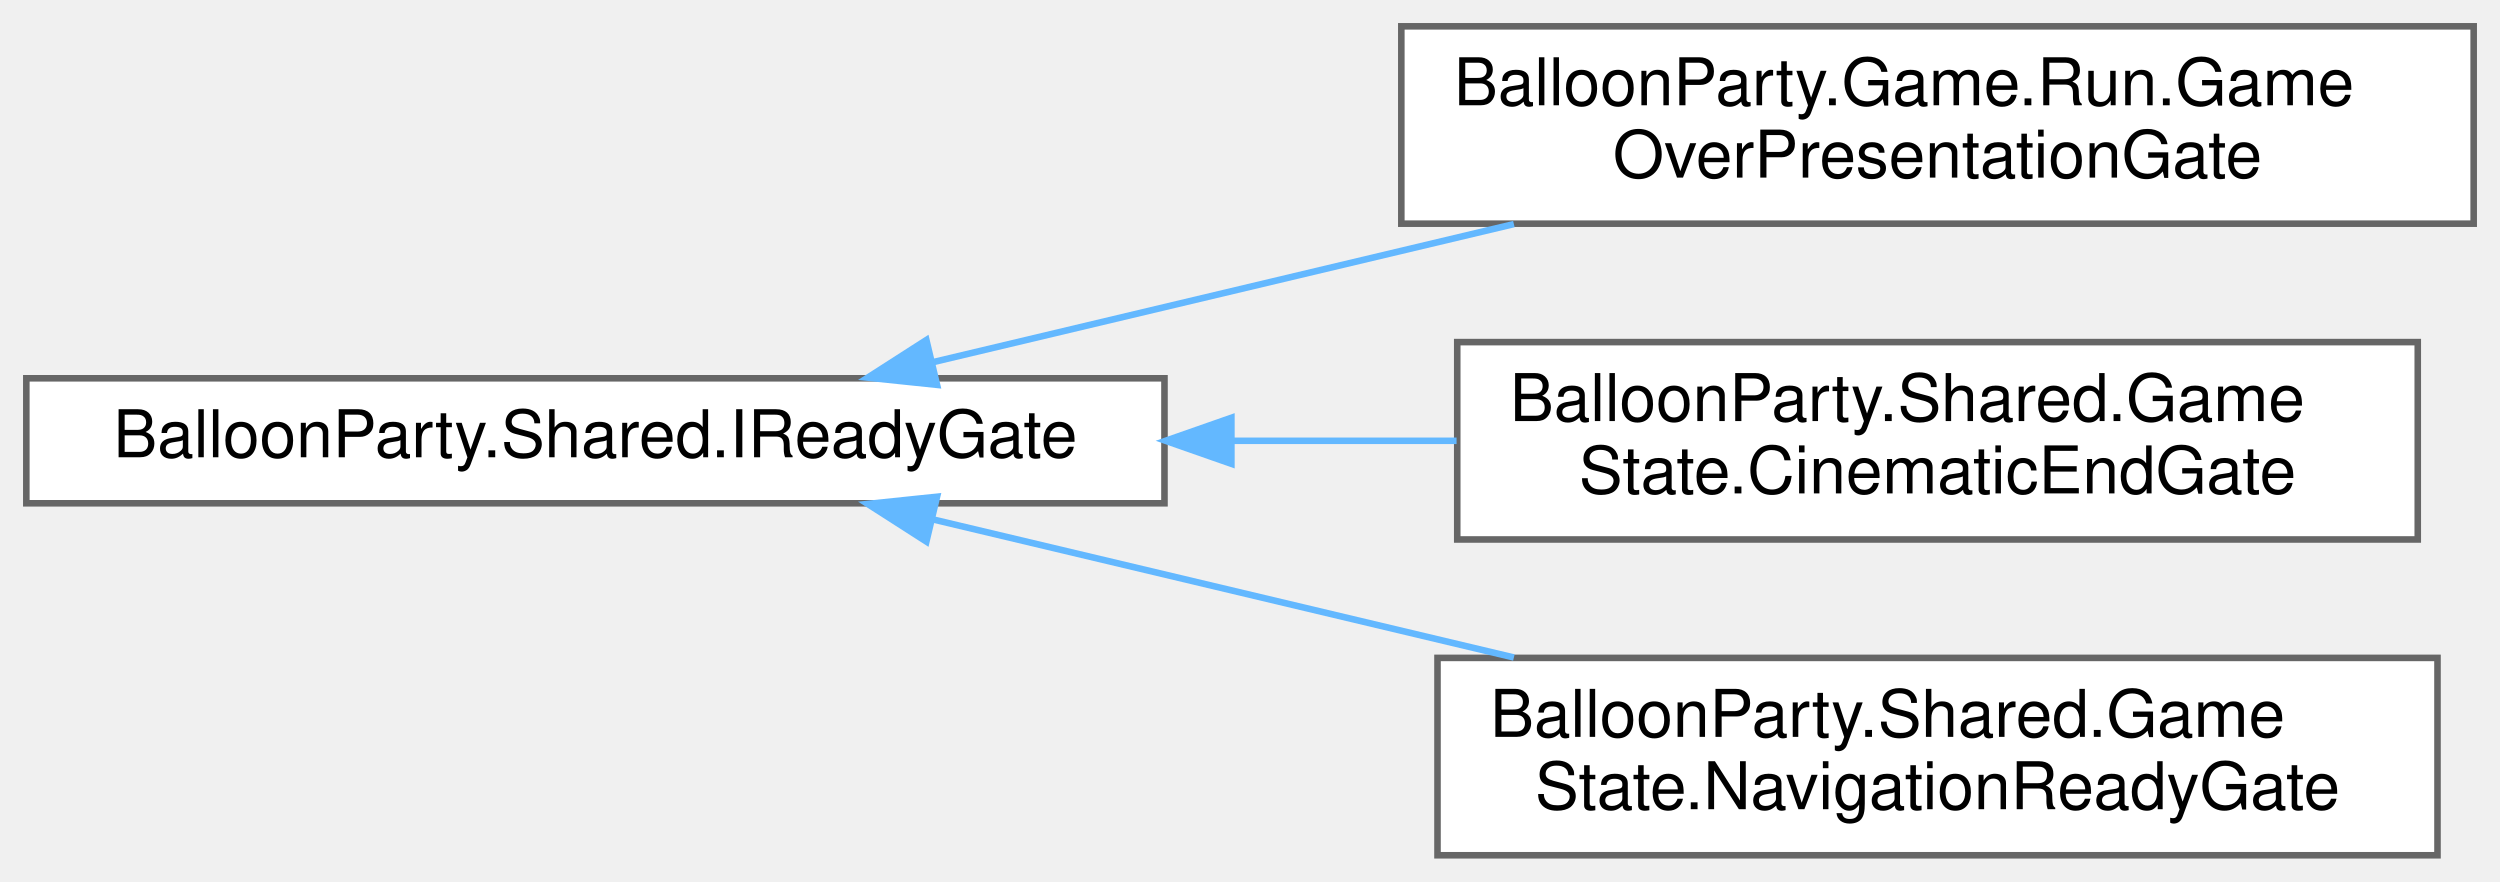
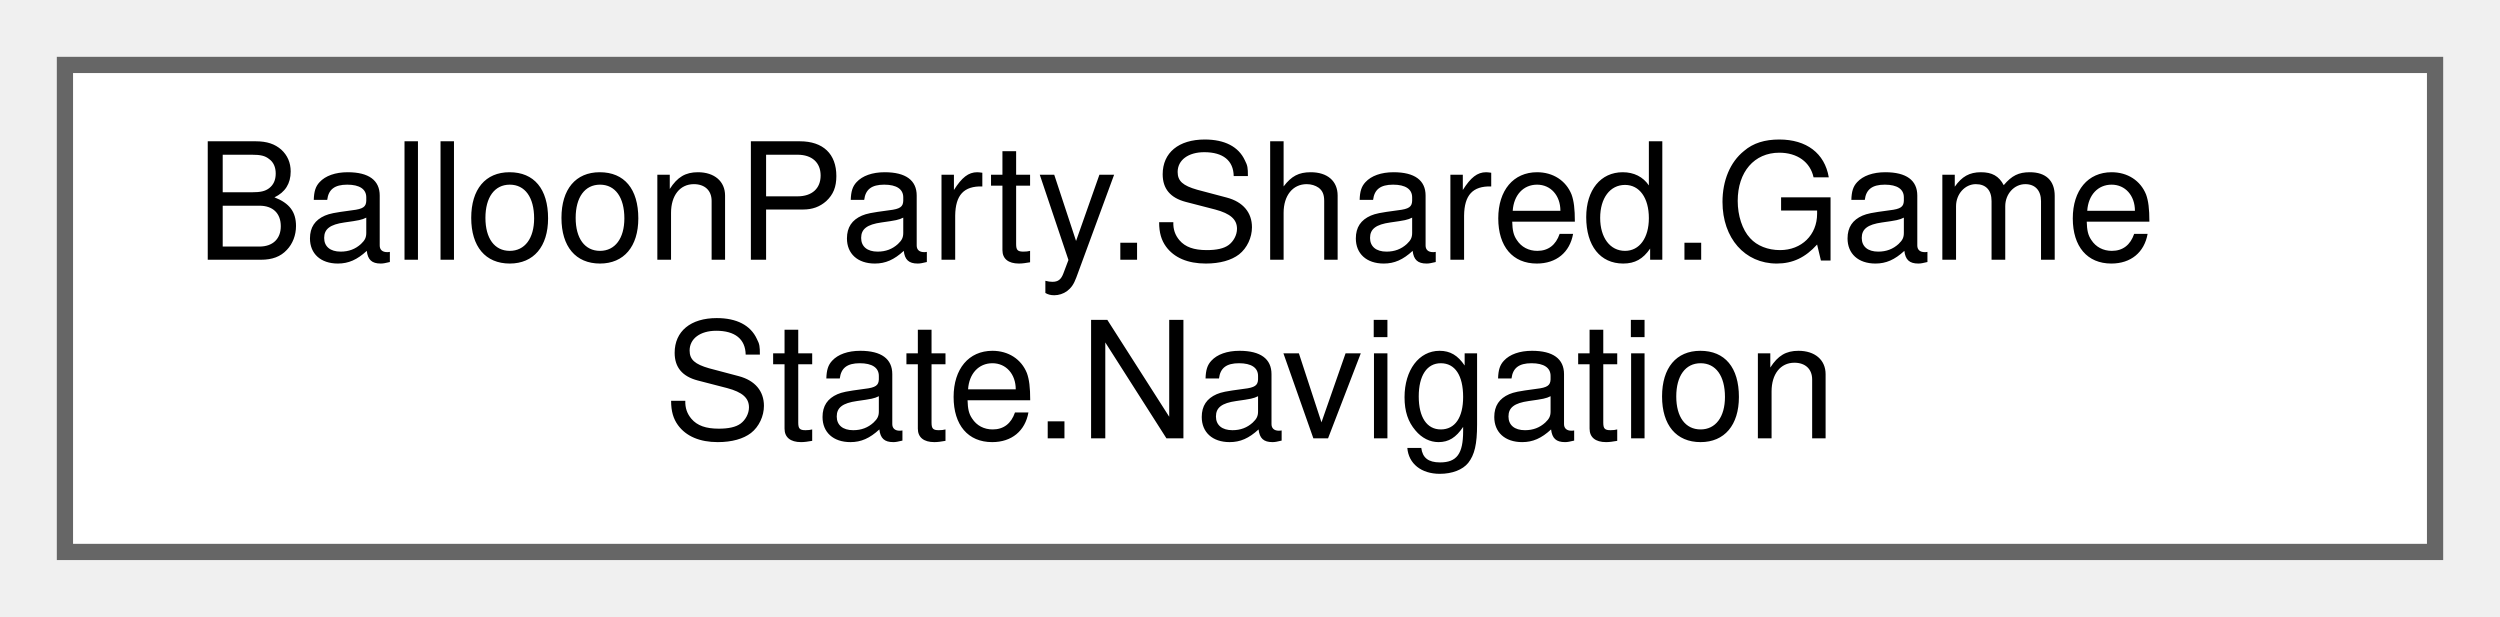
- <svg xmlns="http://www.w3.org/2000/svg" xmlns:xlink="http://www.w3.org/1999/xlink" width="380pt" height="134pt" viewBox="0.00 0.00 380.00 134.00">
-   <g id="graph0" class="graph" transform="scale(1 1) rotate(0) translate(4 130)">
+ <svg xmlns="http://www.w3.org/2000/svg" xmlns:xlink="http://www.w3.org/1999/xlink" width="154pt" height="38pt" viewBox="0.00 0.00 154.00 38.00">
+   <g id="graph0" class="graph" transform="scale(1 1) rotate(0) translate(4 34)">
    <g id="Node000000" class="node">
      <g id="a_Node000000">
-         <a xlink:href="interfaceBalloonParty_1_1Shared_1_1IReadyGate.html" target="_top" xlink:title="Blocks a caller until some external condition allows it to proceed; &quot;ready&quot; is implementation-defined...">
-           <polygon fill="white" stroke="#666666" points="173,-72.5 0,-72.5 0,-53.5 173,-53.5 173,-72.5" />
-           <text text-anchor="middle" x="86.5" y="-60.5" font-family="Helvetica,sans-Serif" font-size="10.00">BalloonParty.Shared.IReadyGate</text>
-         </a>
-       </g>
-     </g>
-     <g id="Node000001" class="node">
-       <g id="a_Node000001">
-         <a xlink:href="classBalloonParty_1_1Game_1_1Run_1_1GameOverPresentationGate.html" target="_top" xlink:title="Holds the GameOver screen shut until the loss cinematic finishes.">
-           <polygon fill="white" stroke="#666666" points="372,-126 209,-126 209,-96 372,-96 372,-126" />
-           <text text-anchor="start" x="217" y="-114" font-family="Helvetica,sans-Serif" font-size="10.00">BalloonParty.Game.Run.Game</text>
-           <text text-anchor="middle" x="290.5" y="-103" font-family="Helvetica,sans-Serif" font-size="10.00">OverPresentationGate</text>
-         </a>
-       </g>
-     </g>
-     <g id="edge524_Node000000_Node000001" class="edge">
-       <g id="a_edge524_Node000000_Node000001">
-         <a xlink:title=" ">
-           <path fill="none" stroke="#63b8ff" d="M137.8,-74.95C164.52,-81.3 197.64,-89.17 226.11,-95.94" />
-           <polygon fill="#63b8ff" stroke="#63b8ff" points="138.43,-71.5 127.89,-72.6 136.81,-78.32 138.43,-71.5" />
-         </a>
-       </g>
-     </g>
-     <g id="Node000002" class="node">
-       <g id="a_Node000002">
-         <a xlink:href="classBalloonParty_1_1Shared_1_1GameState_1_1CinematicEndGate.html" target="_top" xlink:title=" ">
-           <polygon fill="white" stroke="#666666" points="363.5,-78 217.5,-78 217.5,-48 363.5,-48 363.5,-78" />
-           <text text-anchor="start" x="225.5" y="-66" font-family="Helvetica,sans-Serif" font-size="10.00">BalloonParty.Shared.Game</text>
-           <text text-anchor="middle" x="290.5" y="-55" font-family="Helvetica,sans-Serif" font-size="10.00">State.CinematicEndGate</text>
-         </a>
-       </g>
-     </g>
-     <g id="edge525_Node000000_Node000002" class="edge">
-       <g id="a_edge525_Node000000_Node000002">
-         <a xlink:title=" ">
-           <path fill="none" stroke="#63b8ff" d="M183.23,-63C194.73,-63 206.32,-63 217.4,-63" />
-           <polygon fill="#63b8ff" stroke="#63b8ff" points="183.17,-59.5 173.17,-63 183.17,-66.5 183.17,-59.5" />
-         </a>
-       </g>
-     </g>
-     <g id="Node000003" class="node">
-       <g id="a_Node000003">
-         <a xlink:href="classBalloonParty_1_1Shared_1_1GameState_1_1NavigationReadyGate.html" target="_top" xlink:title=" ">
-           <polygon fill="white" stroke="#666666" points="366.5,-30 214.5,-30 214.5,0 366.5,0 366.5,-30" />
-           <text text-anchor="start" x="222.5" y="-18" font-family="Helvetica,sans-Serif" font-size="10.00">BalloonParty.Shared.Game</text>
-           <text text-anchor="middle" x="290.5" y="-7" font-family="Helvetica,sans-Serif" font-size="10.00">State.NavigationReadyGate</text>
-         </a>
-       </g>
-     </g>
-     <g id="edge526_Node000000_Node000003" class="edge">
-       <g id="a_edge526_Node000000_Node000003">
-         <a xlink:title=" ">
-           <path fill="none" stroke="#63b8ff" d="M137.8,-51.05C164.52,-44.7 197.64,-36.83 226.11,-30.06" />
-           <polygon fill="#63b8ff" stroke="#63b8ff" points="136.81,-47.68 127.89,-53.4 138.43,-54.5 136.81,-47.68" />
+         <a xlink:href="classBalloonParty_1_1Shared_1_1GameState_1_1Navigation.html" target="_top" xlink:title="App-wide navigation state; static so both scenes can access it without cross-scene DI wiring.">
+           <polygon fill="white" stroke="#666666" points="146,-30 0,-30 0,0 146,0 146,-30" />
+           <text text-anchor="start" x="8" y="-18" font-family="Helvetica,sans-Serif" font-size="10.00">BalloonParty.Shared.Game</text>
+           <text text-anchor="middle" x="73" y="-7" font-family="Helvetica,sans-Serif" font-size="10.00">State.Navigation</text>
        </a>
      </g>
    </g>
  </g>
</svg>
